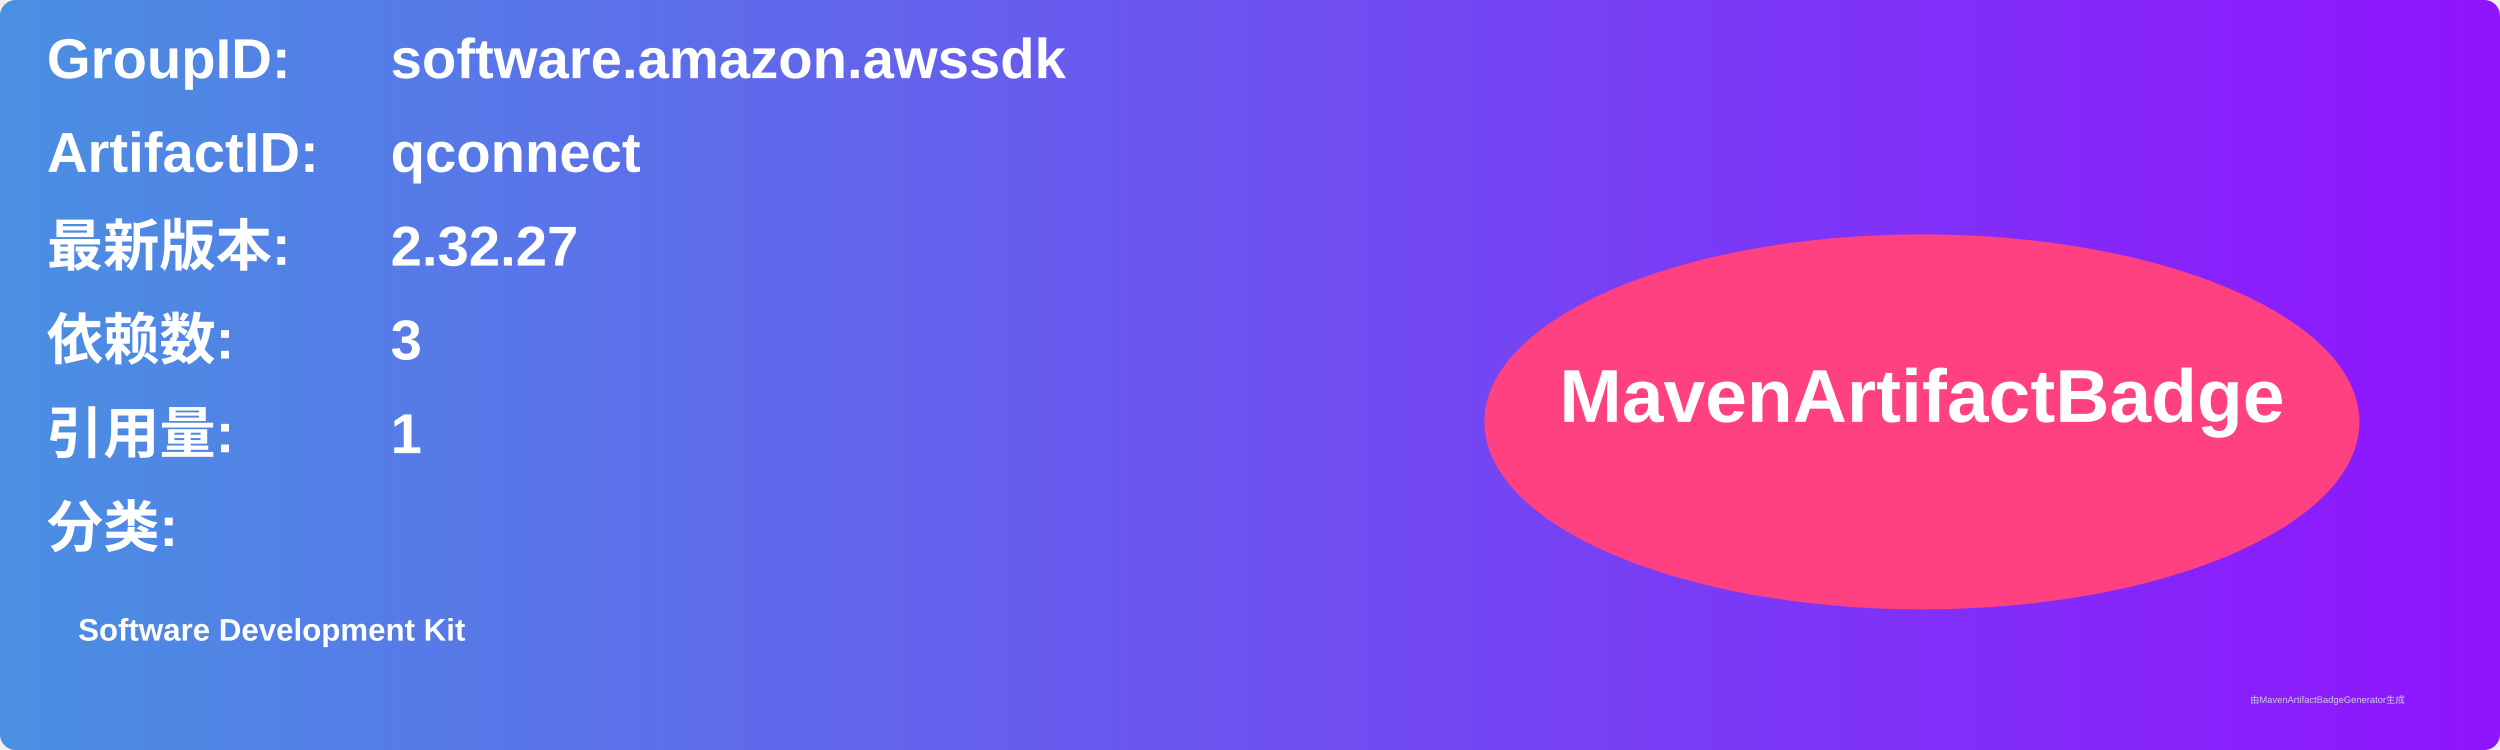
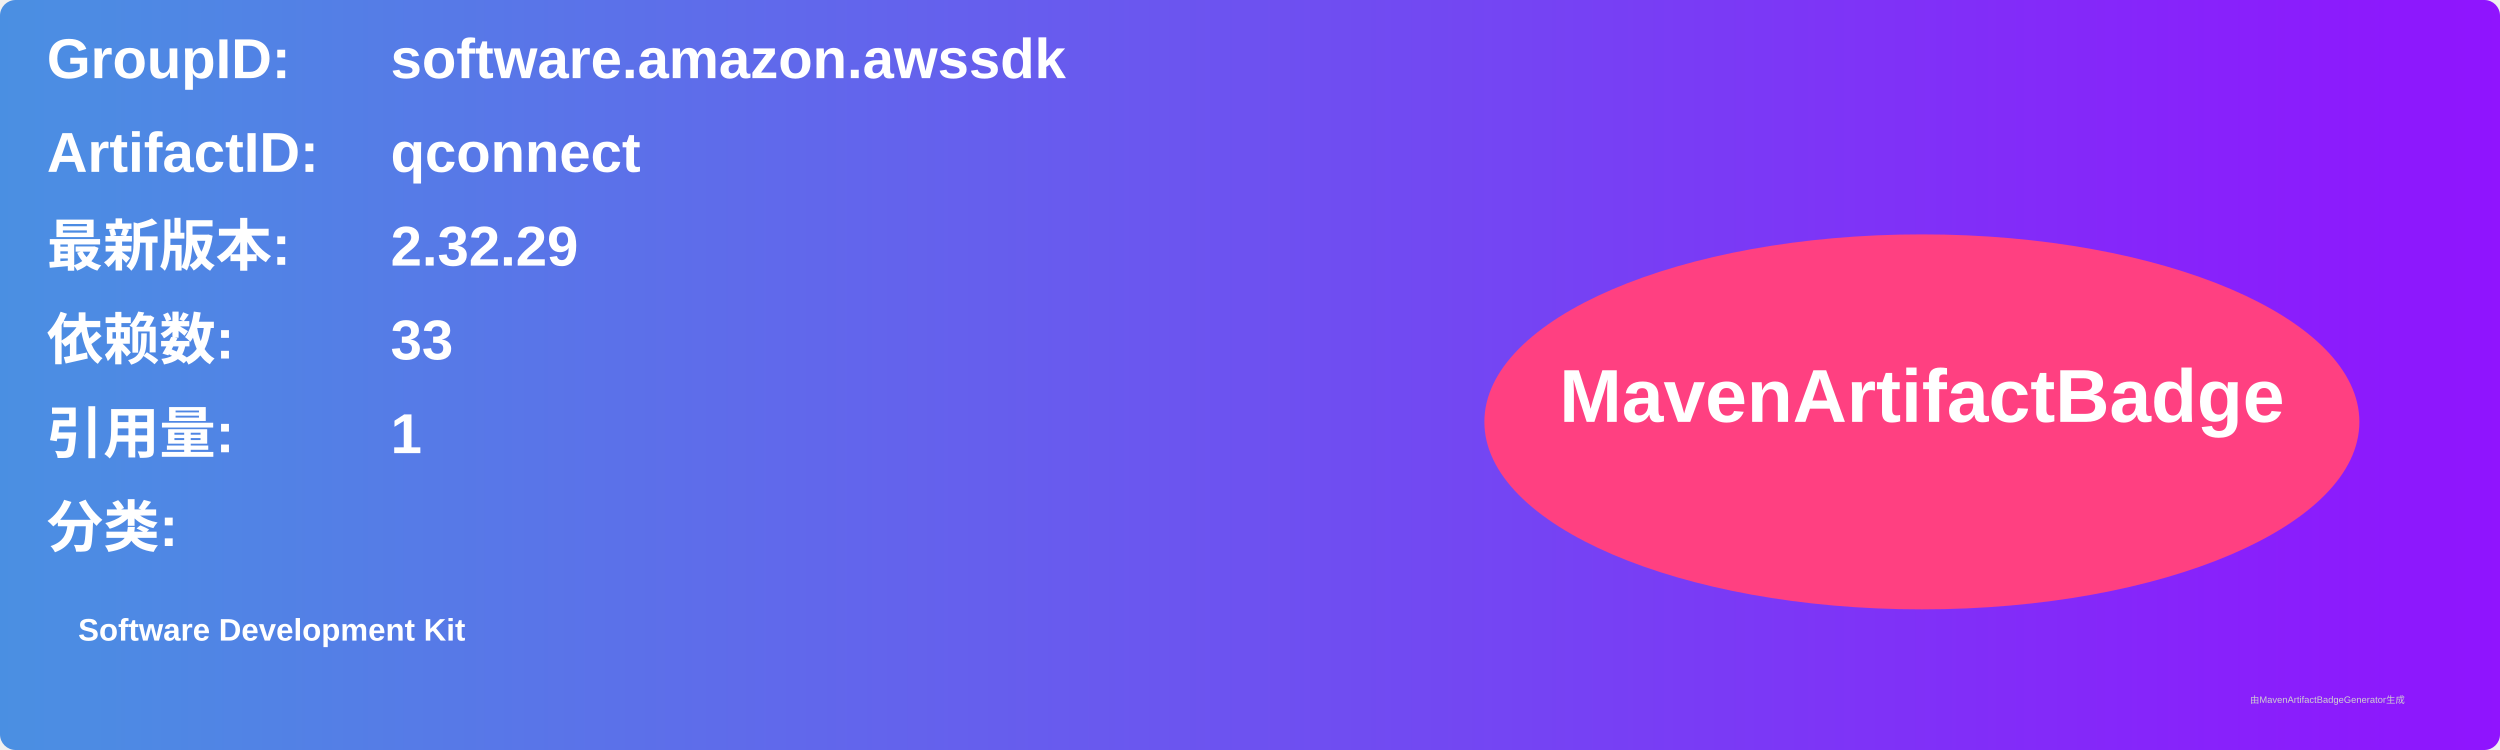
<svg xmlns="http://www.w3.org/2000/svg" width="800" height="240" viewBox="0 0 800 240">
  <linearGradient id="grad" x1="0%" y1="0%" x2="100%" y2="0%">
    <stop offset="0%" stop-color="#4a90e2" />
    <stop offset="100%" stop-color="#9013fe" />
  </linearGradient>
  <rect width="100%" height="100%" rx="5" ry="5" fill="url(#grad)" />
  <g transform="translate(15, 15)">
    <text x="0" y="10" font-family="Arial" font-size="18" fill="white" font-weight="bold" width="260">GroupID:</text>
    <text x="110" y="10" font-family="Arial" font-size="18" fill="white" font-weight="bold" width="460">software.amazon.awssdk</text>
    <text x="0" y="40" font-family="Arial" font-size="18" fill="white" font-weight="bold" width="260">ArtifactID:</text>
    <text x="110" y="40" font-family="Arial" font-size="18" fill="white" font-weight="bold" width="460">qconnect</text>
    <text x="0" y="70" font-family="Arial" font-size="18" fill="white" font-weight="bold">最新版本:</text>
    <text x="110" y="70" font-family="Arial" font-size="18" fill="white" font-weight="bold">
-       <tspan font-weight="bold">2.32.27</tspan>
+       <tspan font-weight="bold">2.32.29</tspan>
    </text>
    <text x="0" y="100" font-family="Arial" font-size="18" fill="white" font-weight="bold">依赖数: </text>
    <text x="110" y="100" font-family="Arial" font-size="18" fill="white">
-       <tspan font-weight="bold">3</tspan>
+       <tspan font-weight="bold">33</tspan>
    </text>
    <text x="0" y="130" font-family="Arial" font-size="18" fill="white" font-weight="bold">引用量: </text>
    <text x="110" y="130" font-family="Arial" font-size="18" fill="white">
      <tspan font-weight="bold">1</tspan>
    </text>
    <text x="0" y="160" font-family="Arial" font-size="18" fill="white" font-weight="bold">分类:</text>
    <text x="10" y="190" font-family="Arial" font-size="10" fill="white">
      <tspan font-weight="bold">Software Development Kit</tspan>
    </text>
    <ellipse cx="600" cy="120" rx="140" ry="60" fill="#ff4081" />
    <text x="600" y="120" text-anchor="middle" font-family="Arial" font-size="24" fill="white" font-weight="bold">MavenArtifactBadge</text>
  </g>
  <text x="720" y="225" font-family="Arial" font-size="3" fill="#d0d0d0">由MavenArtifactBadgeGenerator生成</text>
</svg>
